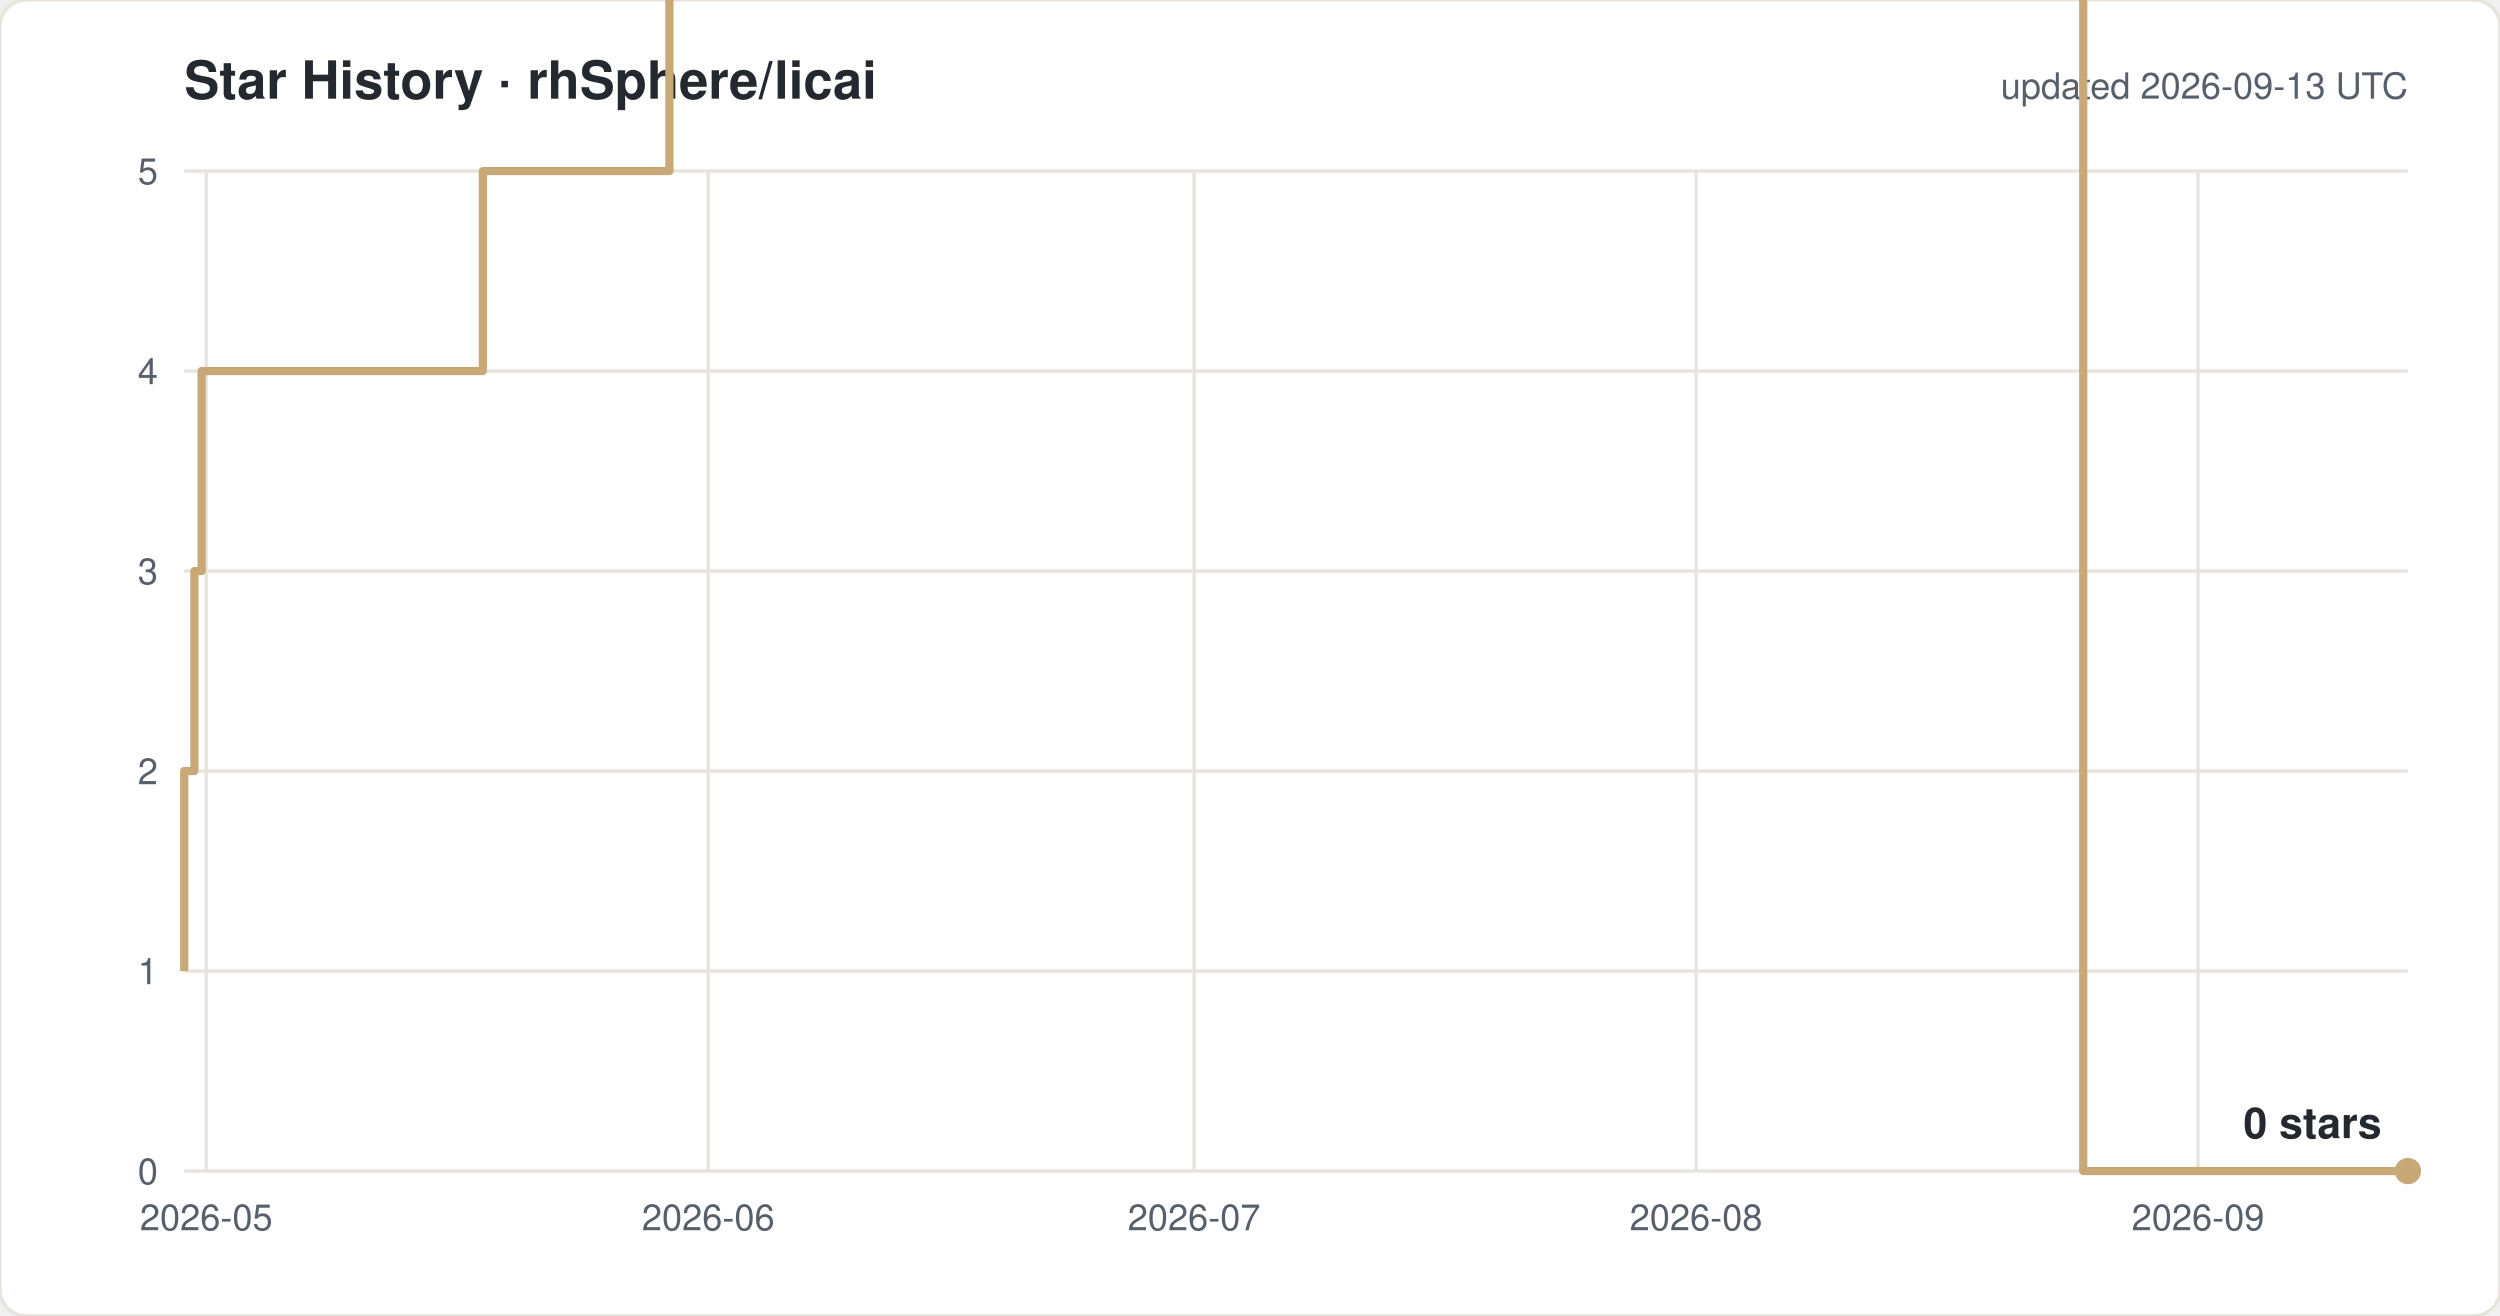
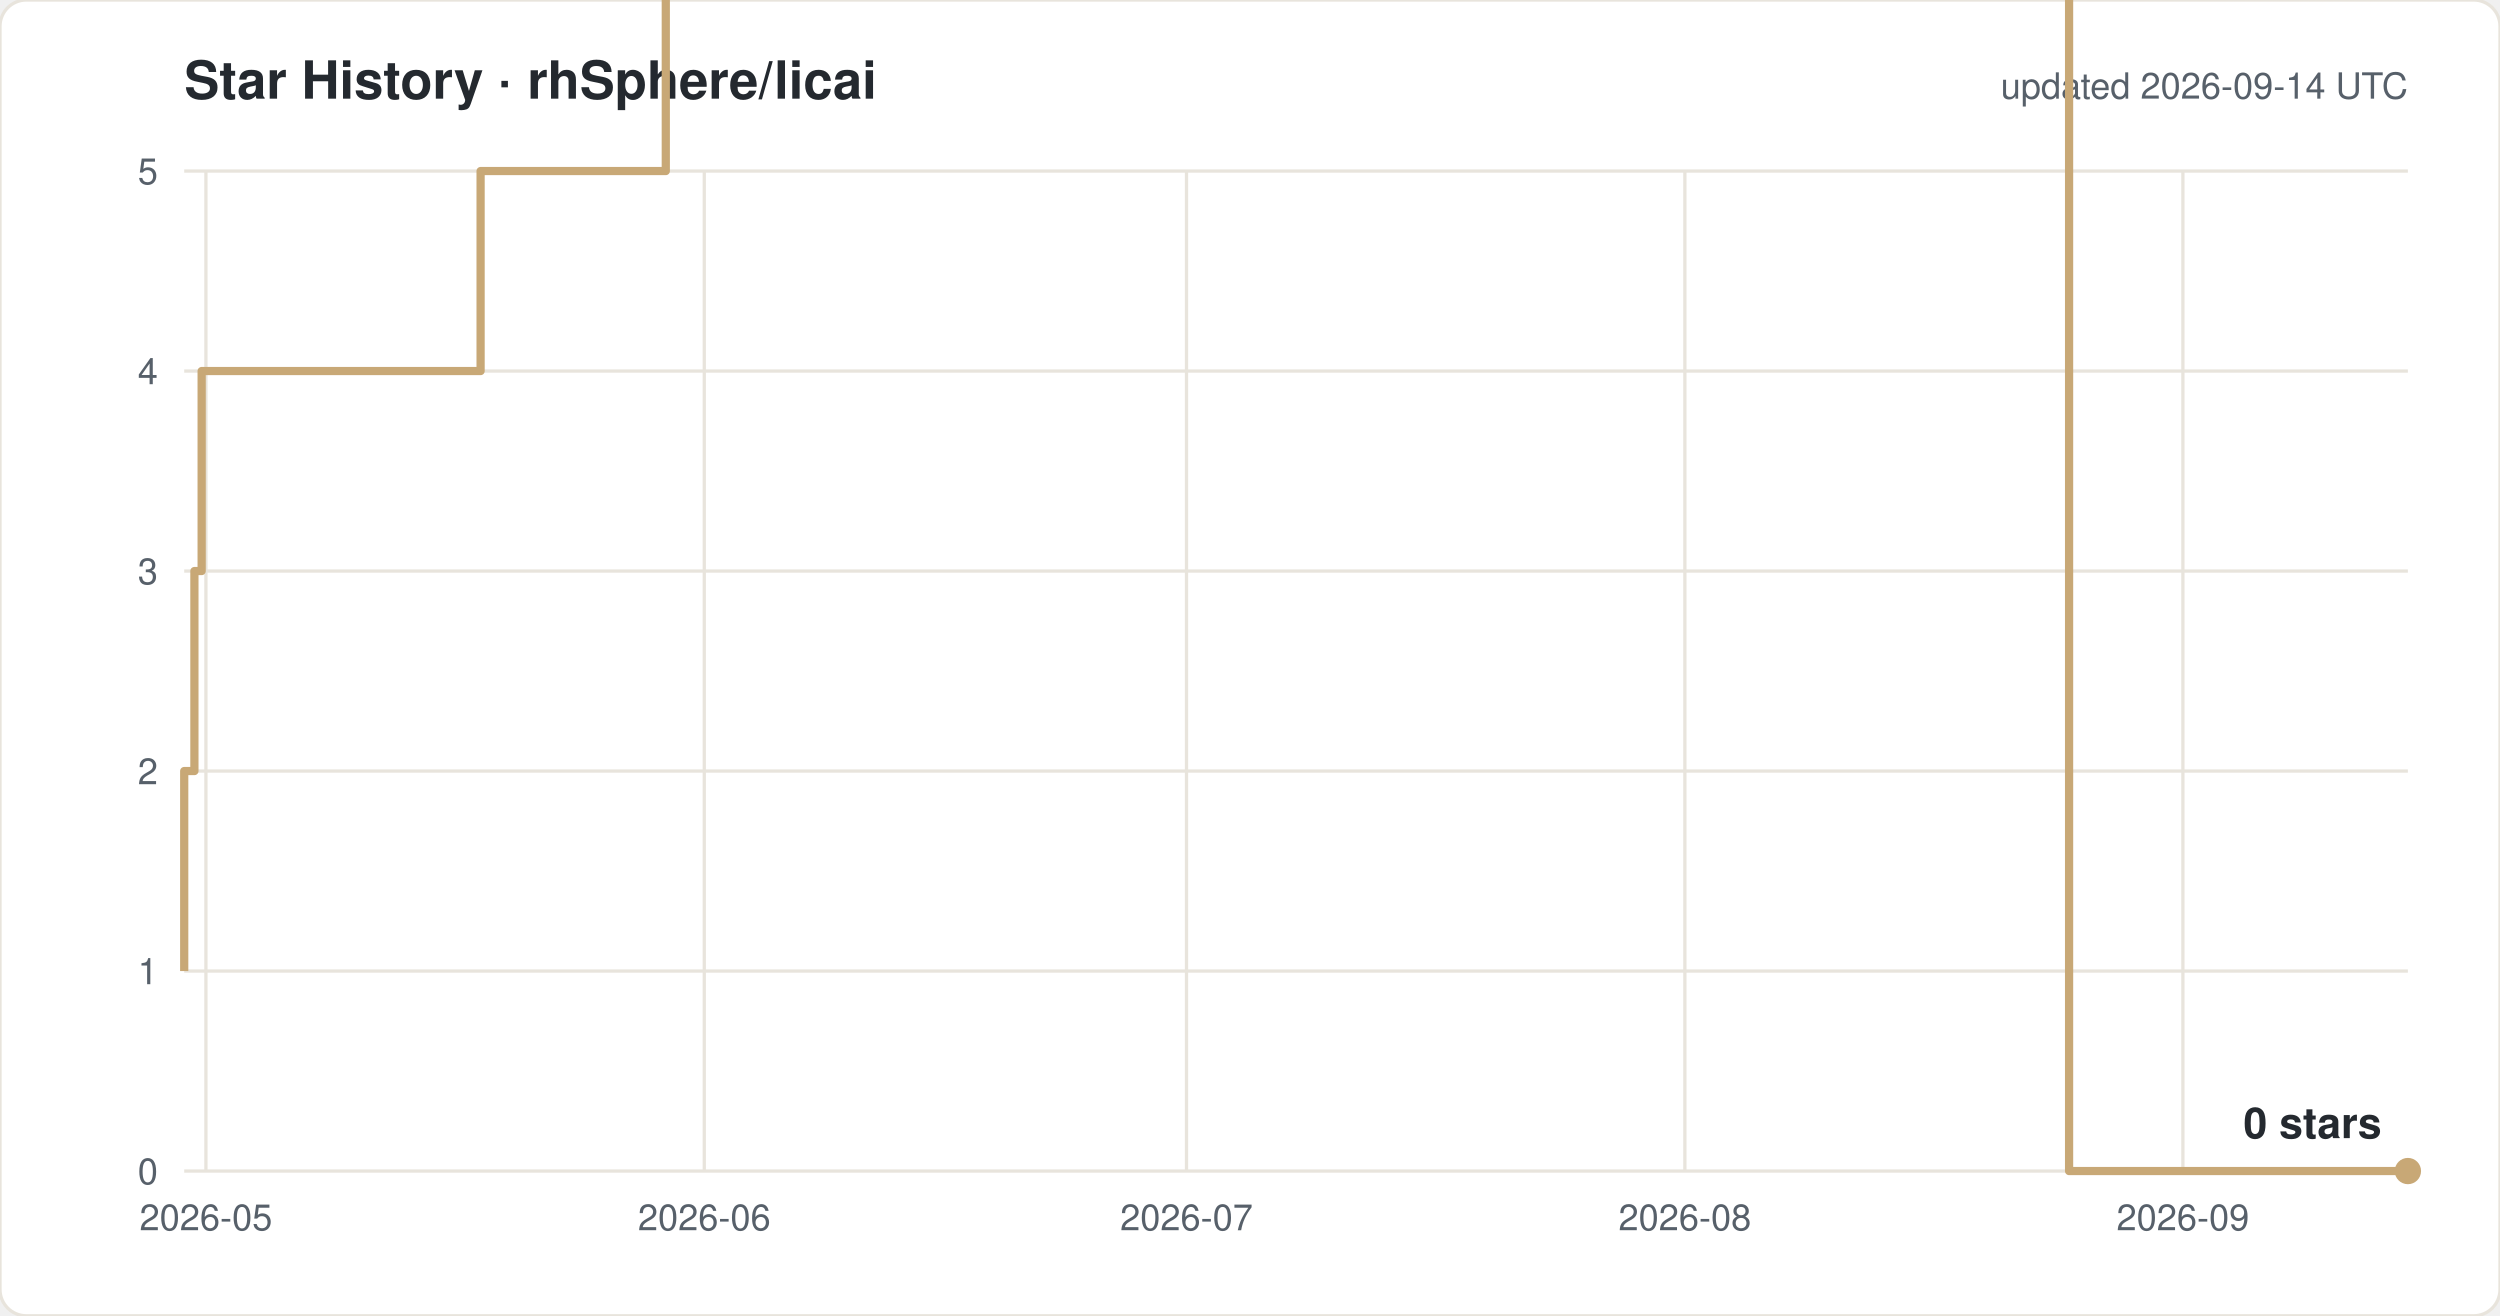
<svg xmlns="http://www.w3.org/2000/svg" width="760" height="400" viewBox="0 0 760 400" font-family="-apple-system,Segoe UI,Helvetica,Arial,sans-serif">
  <rect width="760" height="400" rx="8" fill="#ffffff" stroke="#e8e4dc" />
  <text x="56" y="30" font-size="16" font-weight="600" fill="#24292f">Star History · rhSphere/licai</text>
-   <text x="732" y="30" font-size="11" fill="#57606a" text-anchor="end">updated 2026-09-13 UTC</text>
+   <text x="732" y="30" font-size="11" fill="#57606a" text-anchor="end">updated 2026-09-14 UTC</text>
  <line x1="56" y1="356.0" x2="732" y2="356.0" stroke="#e8e4dc" />
  <text x="48" y="360.0" font-size="11" fill="#57606a" text-anchor="end">0</text>
  <line x1="56" y1="295.2" x2="732" y2="295.2" stroke="#e8e4dc" />
  <text x="48" y="299.2" font-size="11" fill="#57606a" text-anchor="end">1</text>
  <line x1="56" y1="234.4" x2="732" y2="234.4" stroke="#e8e4dc" />
  <text x="48" y="238.4" font-size="11" fill="#57606a" text-anchor="end">2</text>
  <line x1="56" y1="173.6" x2="732" y2="173.6" stroke="#e8e4dc" />
  <text x="48" y="177.6" font-size="11" fill="#57606a" text-anchor="end">3</text>
  <line x1="56" y1="112.8" x2="732" y2="112.8" stroke="#e8e4dc" />
  <text x="48" y="116.8" font-size="11" fill="#57606a" text-anchor="end">4</text>
  <line x1="56" y1="52.0" x2="732" y2="52.0" stroke="#e8e4dc" />
  <text x="48" y="56.0" font-size="11" fill="#57606a" text-anchor="end">5</text>
-   <line x1="62.7" y1="52" x2="62.7" y2="356" stroke="#e8e4dc" />
-   <text x="62.7" y="374" font-size="11" fill="#57606a" text-anchor="middle">2026-05</text>
-   <line x1="215.3" y1="52" x2="215.3" y2="356" stroke="#e8e4dc" />
-   <text x="215.3" y="374" font-size="11" fill="#57606a" text-anchor="middle">2026-06</text>
-   <line x1="363.0" y1="52" x2="363.0" y2="356" stroke="#e8e4dc" />
-   <text x="363.0" y="374" font-size="11" fill="#57606a" text-anchor="middle">2026-07</text>
-   <line x1="515.6" y1="52" x2="515.6" y2="356" stroke="#e8e4dc" />
-   <text x="515.6" y="374" font-size="11" fill="#57606a" text-anchor="middle">2026-08</text>
-   <line x1="668.2" y1="52" x2="668.2" y2="356" stroke="#e8e4dc" />
-   <text x="668.2" y="374" font-size="11" fill="#57606a" text-anchor="middle">2026-09</text>
-   <path d="M 56.0 295.2 H 56.0 V 234.4 H 59.1 V 173.6 H 61.3 V 112.8 H 146.8 V 52.0 H 203.5 V -8.8 H 213.4 V -69.6 H 226.9 V -130.4 H 289.9 V -191.2 H 306.7 V -252.0 H 321.3 V -312.8 H 324.7 V -373.6 H 325.3 V -434.4 H 329.9 V -495.2 H 336.6 V -556.0 H 351.5 V -616.8 H 356.2 V -677.6 H 356.6 V -738.4 H 359.6 V -799.2 H 364.3 V -860.0 H 373.6 V -920.8 H 374.1 V -981.6 H 380.6 V -1042.4 H 404.5 V -1103.2 H 404.6 V -1164.0 H 420.3 V -1224.8 H 433.0 V -1285.6 H 434.3 V -1346.4 H 434.4 V -1407.2 H 437.6 V -1468.0 H 463.2 V -1528.8 H 468.4 V -1589.6 H 474.2 V -1650.4 H 481.5 V -1711.2 H 505.4 V -1832.8 H 510.3 V -1893.6 H 539.9 V -1954.4 H 559.4 V -2015.2 H 579.2 V -2076.0 H 593.8 V -2136.8 H 598.8 V -2197.6 H 603.7 V -2136.8 H 623.4 V -2197.6 H 633.3 V 356.0 H 732.0" fill="none" stroke="#c8a876" stroke-width="2.5" stroke-linejoin="round" />
+   <line x1="62.6" y1="52" x2="62.6" y2="356" stroke="#e8e4dc" />
+   <text x="62.6" y="374" font-size="11" fill="#57606a" text-anchor="middle">2026-05</text>
+   <line x1="214.1" y1="52" x2="214.1" y2="356" stroke="#e8e4dc" />
+   <text x="214.1" y="374" font-size="11" fill="#57606a" text-anchor="middle">2026-06</text>
+   <line x1="360.7" y1="52" x2="360.7" y2="356" stroke="#e8e4dc" />
+   <text x="360.7" y="374" font-size="11" fill="#57606a" text-anchor="middle">2026-07</text>
+   <line x1="512.2" y1="52" x2="512.2" y2="356" stroke="#e8e4dc" />
+   <text x="512.2" y="374" font-size="11" fill="#57606a" text-anchor="middle">2026-08</text>
+   <line x1="663.6" y1="52" x2="663.6" y2="356" stroke="#e8e4dc" />
+   <text x="663.6" y="374" font-size="11" fill="#57606a" text-anchor="middle">2026-09</text>
+   <path d="M 56.0 295.2 H 56.0 V 234.4 H 59.1 V 173.6 H 61.3 V 112.8 H 146.1 V 52.0 H 202.4 V -8.8 H 212.2 V -69.6 H 225.6 V -130.4 H 288.2 V -191.2 H 304.9 V -252.0 H 319.3 V -312.8 H 322.7 V -373.6 H 323.3 V -434.4 H 327.9 V -495.2 H 334.6 V -556.0 H 349.3 V -616.8 H 354.0 V -677.6 H 354.3 V -738.4 H 357.4 V -799.2 H 362.0 V -860.0 H 371.3 V -920.8 H 371.7 V -981.6 H 378.2 V -1042.4 H 401.9 V -1103.2 H 402.1 V -1164.0 H 417.6 V -1224.8 H 430.2 V -1285.6 H 431.5 V -1346.4 H 431.6 V -1407.2 H 434.7 V -1468.0 H 460.2 V -1528.8 H 465.4 V -1589.6 H 471.1 V -1650.4 H 478.4 V -1711.2 H 502.0 V -1832.8 H 506.9 V -1893.6 H 536.3 V -1954.4 H 555.7 V -2015.2 H 575.3 V -2076.0 H 589.8 V -2136.8 H 594.7 V -2197.6 H 599.6 V -2136.8 H 619.2 V -2197.6 H 629.0 V 356.0 H 732.0" fill="none" stroke="#c8a876" stroke-width="2.5" stroke-linejoin="round" />
  <circle cx="732.0" cy="356.0" r="4" fill="#c8a876" />
  <text x="724.0" y="346.0" font-size="13" font-weight="600" fill="#24292f" text-anchor="end">0 stars</text>
</svg>
